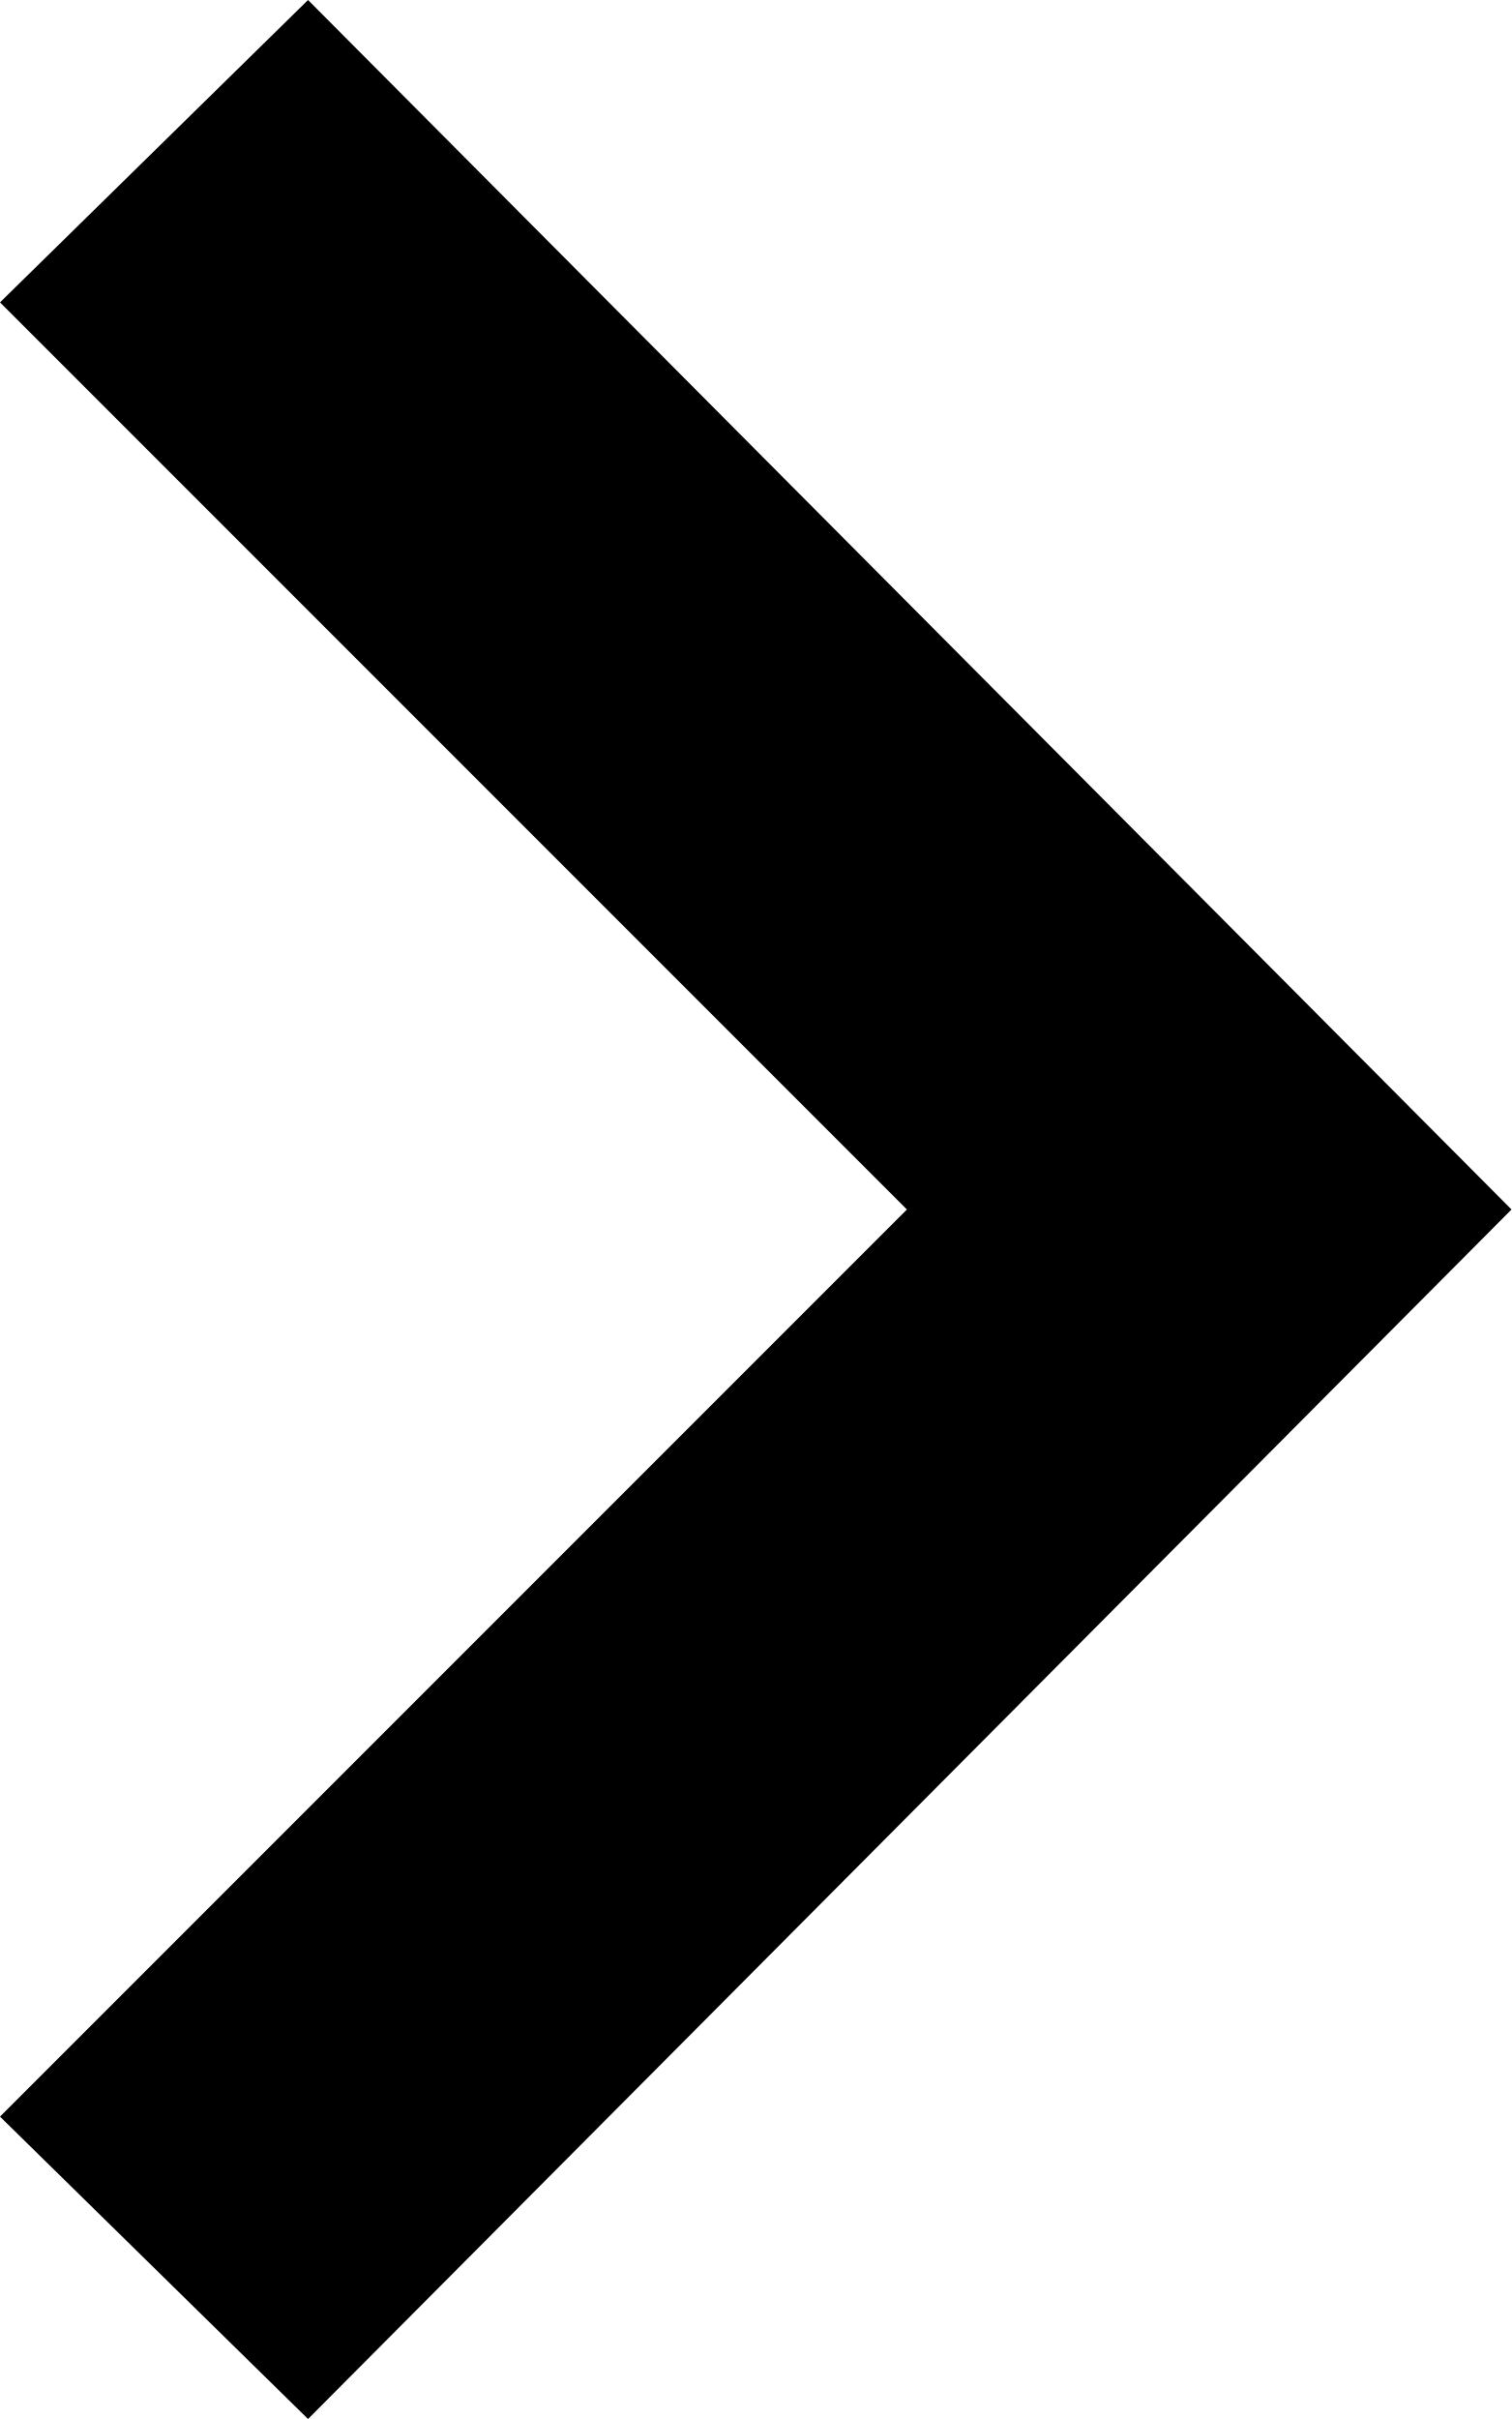
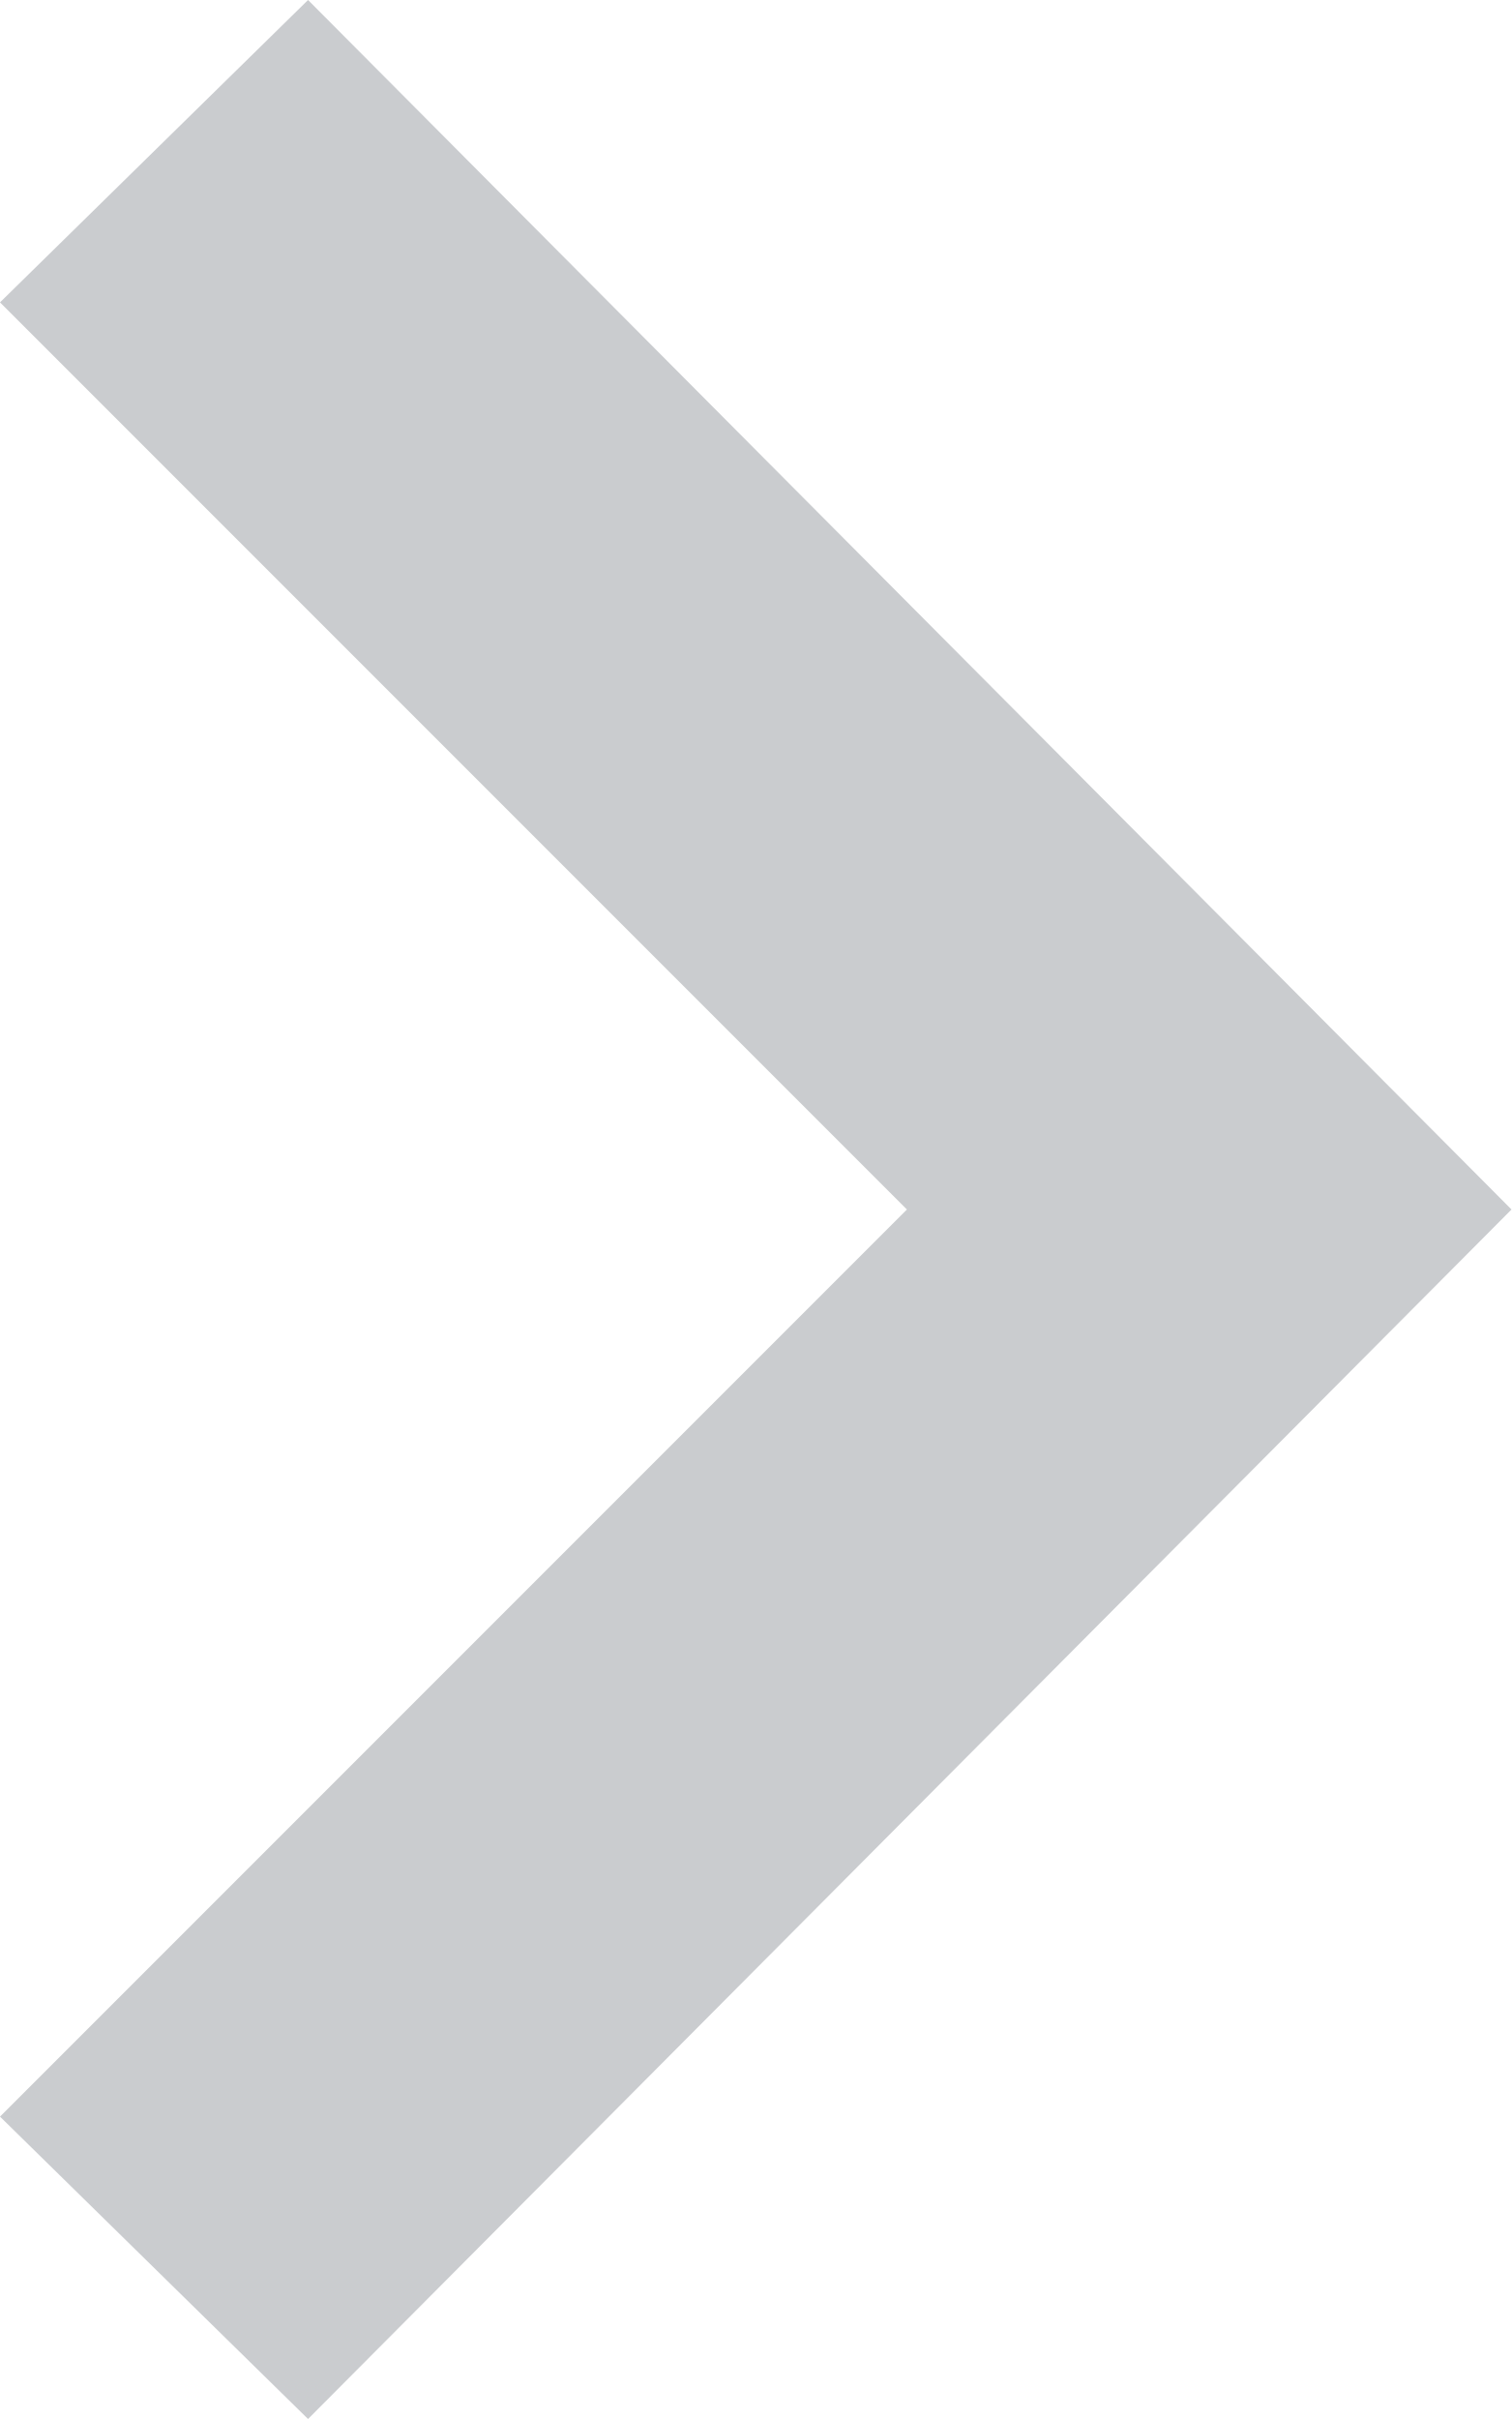
<svg xmlns="http://www.w3.org/2000/svg" width="15" height="24" viewBox="0 0 15 24" fill="none">
-   <path d="M0 3L3.057 0L15 12L3.057 24L0 21L9 12L0 3Z" fill="black" />
+   <path d="M0 3L3.057 0L15 12L3.057 24L0 21L9 12L0 3Z" fill="#CACCCF" />
</svg>
